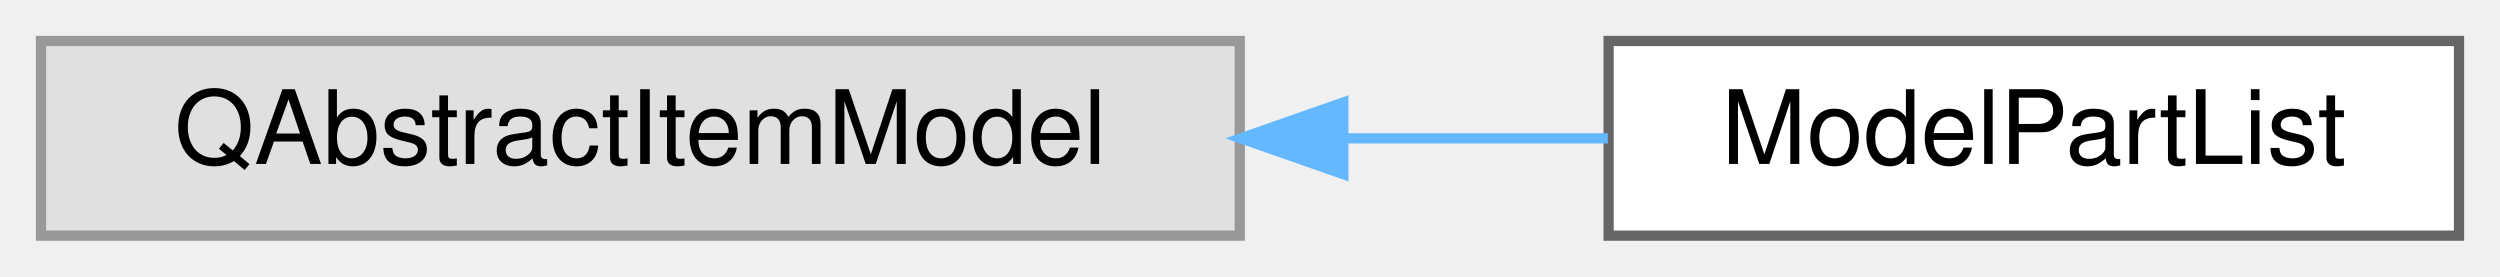
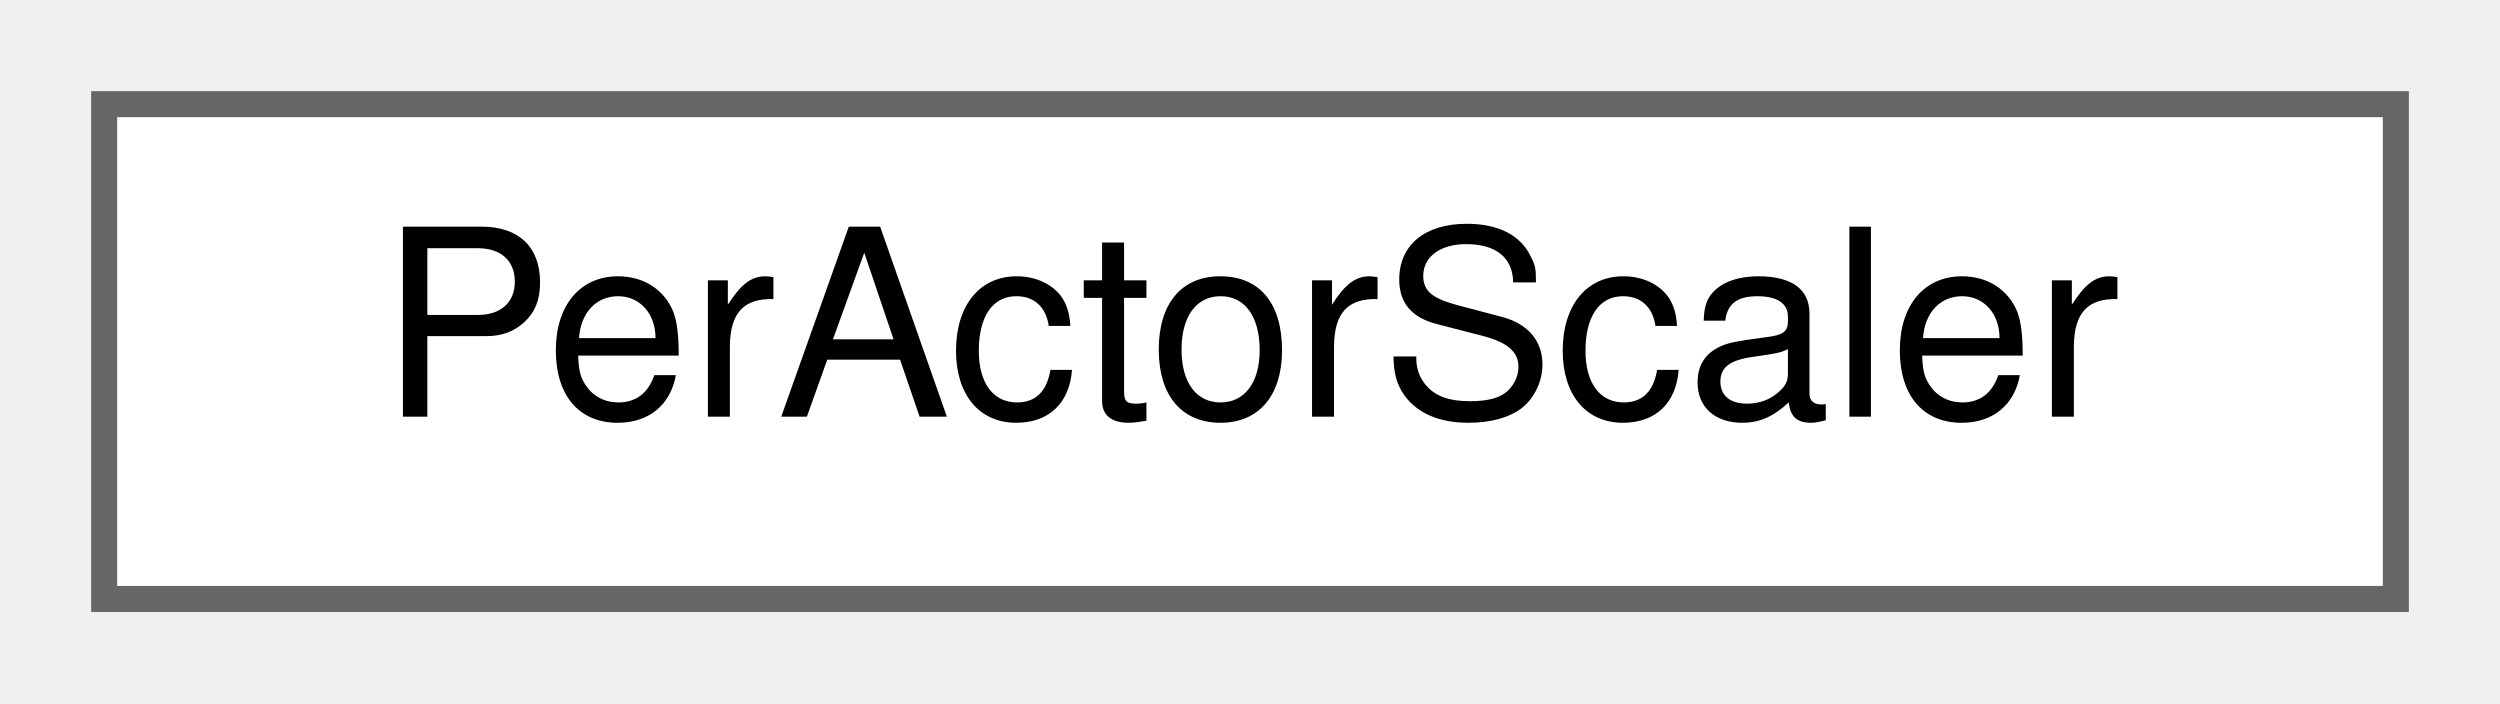
- <svg xmlns="http://www.w3.org/2000/svg" xmlns:xlink="http://www.w3.org/1999/xlink" width="244pt" height="27pt" viewBox="0.00 0.00 244.00 27.00">
+ <svg xmlns="http://www.w3.org/2000/svg" xmlns:xlink="http://www.w3.org/1999/xlink" width="96pt" height="27pt" viewBox="0.00 0.00 96.00 27.00">
  <g id="graph0" class="graph" transform="scale(1 1) rotate(0) translate(4 23)">
    <g id="Node000000" class="node">
      <g id="a_Node000000">
-         <a xlink:title=" ">
-           <polygon fill="#e0e0e0" stroke="#999999" points="117,-19 0,-19 0,0 117,0 117,-19" />
-           <text text-anchor="middle" x="58.5" y="-7" font-family="Helvetica,sans-Serif" font-size="10.00">QAbstractItemModel</text>
-         </a>
-       </g>
-     </g>
-     <g id="Node000001" class="node">
-       <g id="a_Node000001">
-         <a xlink:href="classModelPartList.html" target="_top" xlink:title=" ">
-           <polygon fill="white" stroke="#666666" points="236,-19 153,-19 153,0 236,0 236,-19" />
-           <text text-anchor="middle" x="194.5" y="-7" font-family="Helvetica,sans-Serif" font-size="10.00">ModelPartList</text>
-         </a>
-       </g>
-     </g>
-     <g id="edge1_Node000000_Node000001" class="edge">
-       <g id="a_edge1_Node000000_Node000001">
-         <a xlink:title=" ">
-           <path fill="none" stroke="#63b8ff" d="M127.34,-9.5C136.09,-9.5 144.81,-9.5 152.92,-9.5" />
-           <polygon fill="#63b8ff" stroke="#63b8ff" points="127.11,-6 117.11,-9.5 127.11,-13 127.11,-6" />
+         <a xlink:href="structPerActorScaler.html" target="_top" xlink:title=" ">
+           <polygon fill="white" stroke="#666666" points="88,-19 0,-19 0,0 88,0 88,-19" />
+           <text text-anchor="middle" x="44" y="-7" font-family="Helvetica,sans-Serif" font-size="10.00">PerActorScaler</text>
        </a>
      </g>
    </g>
  </g>
</svg>
